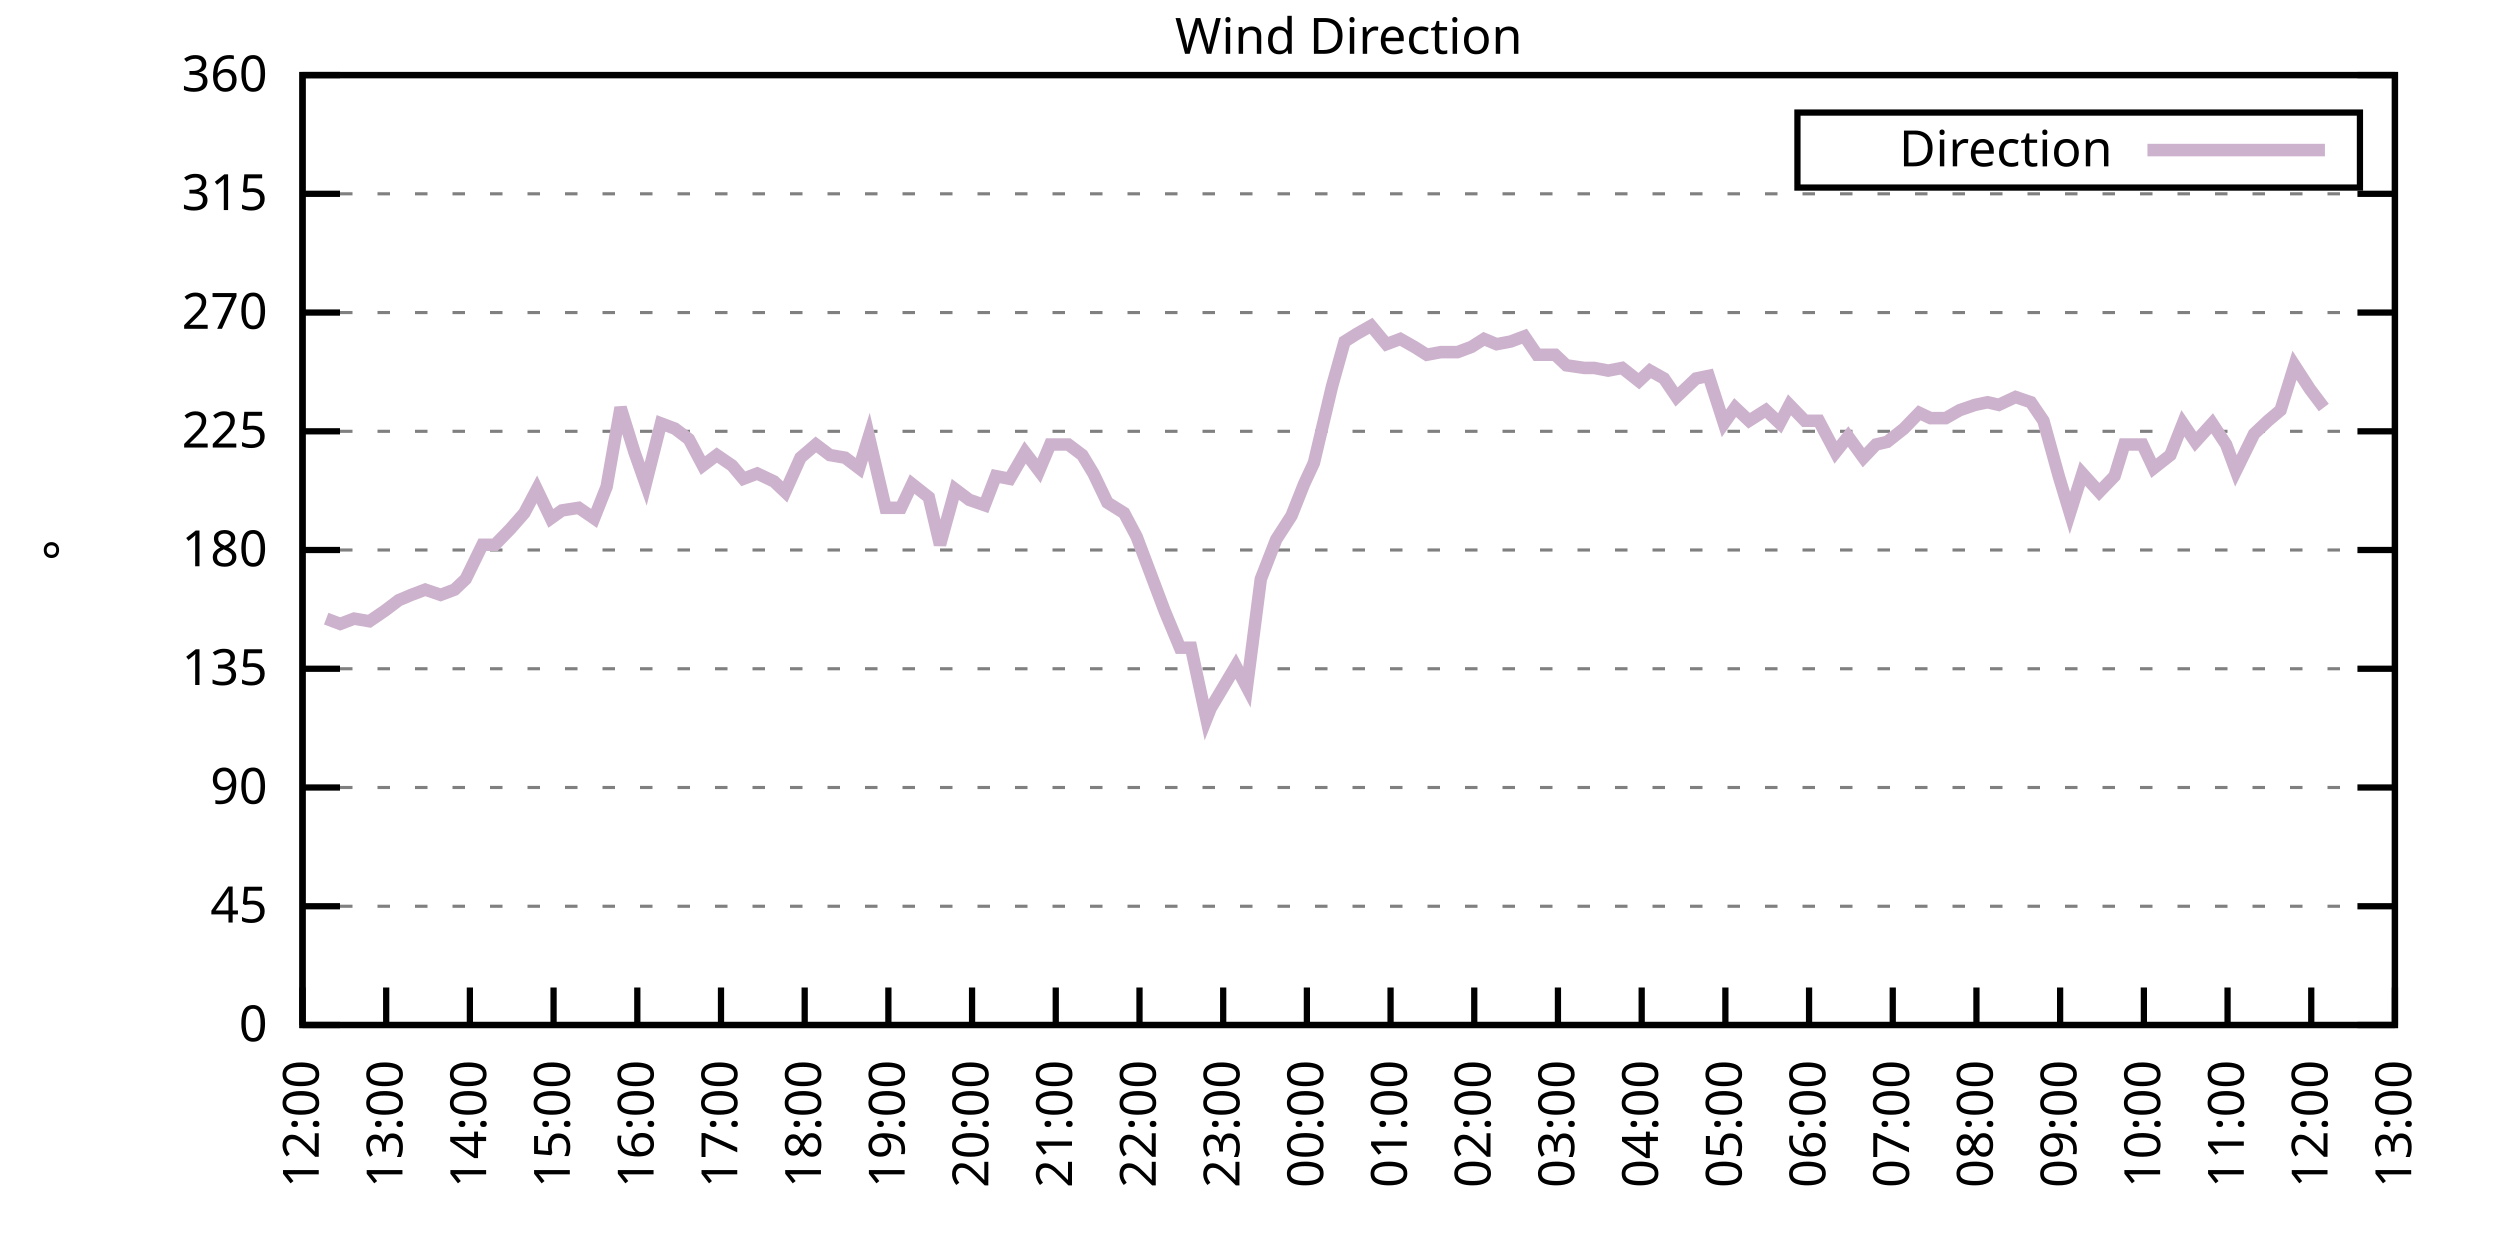
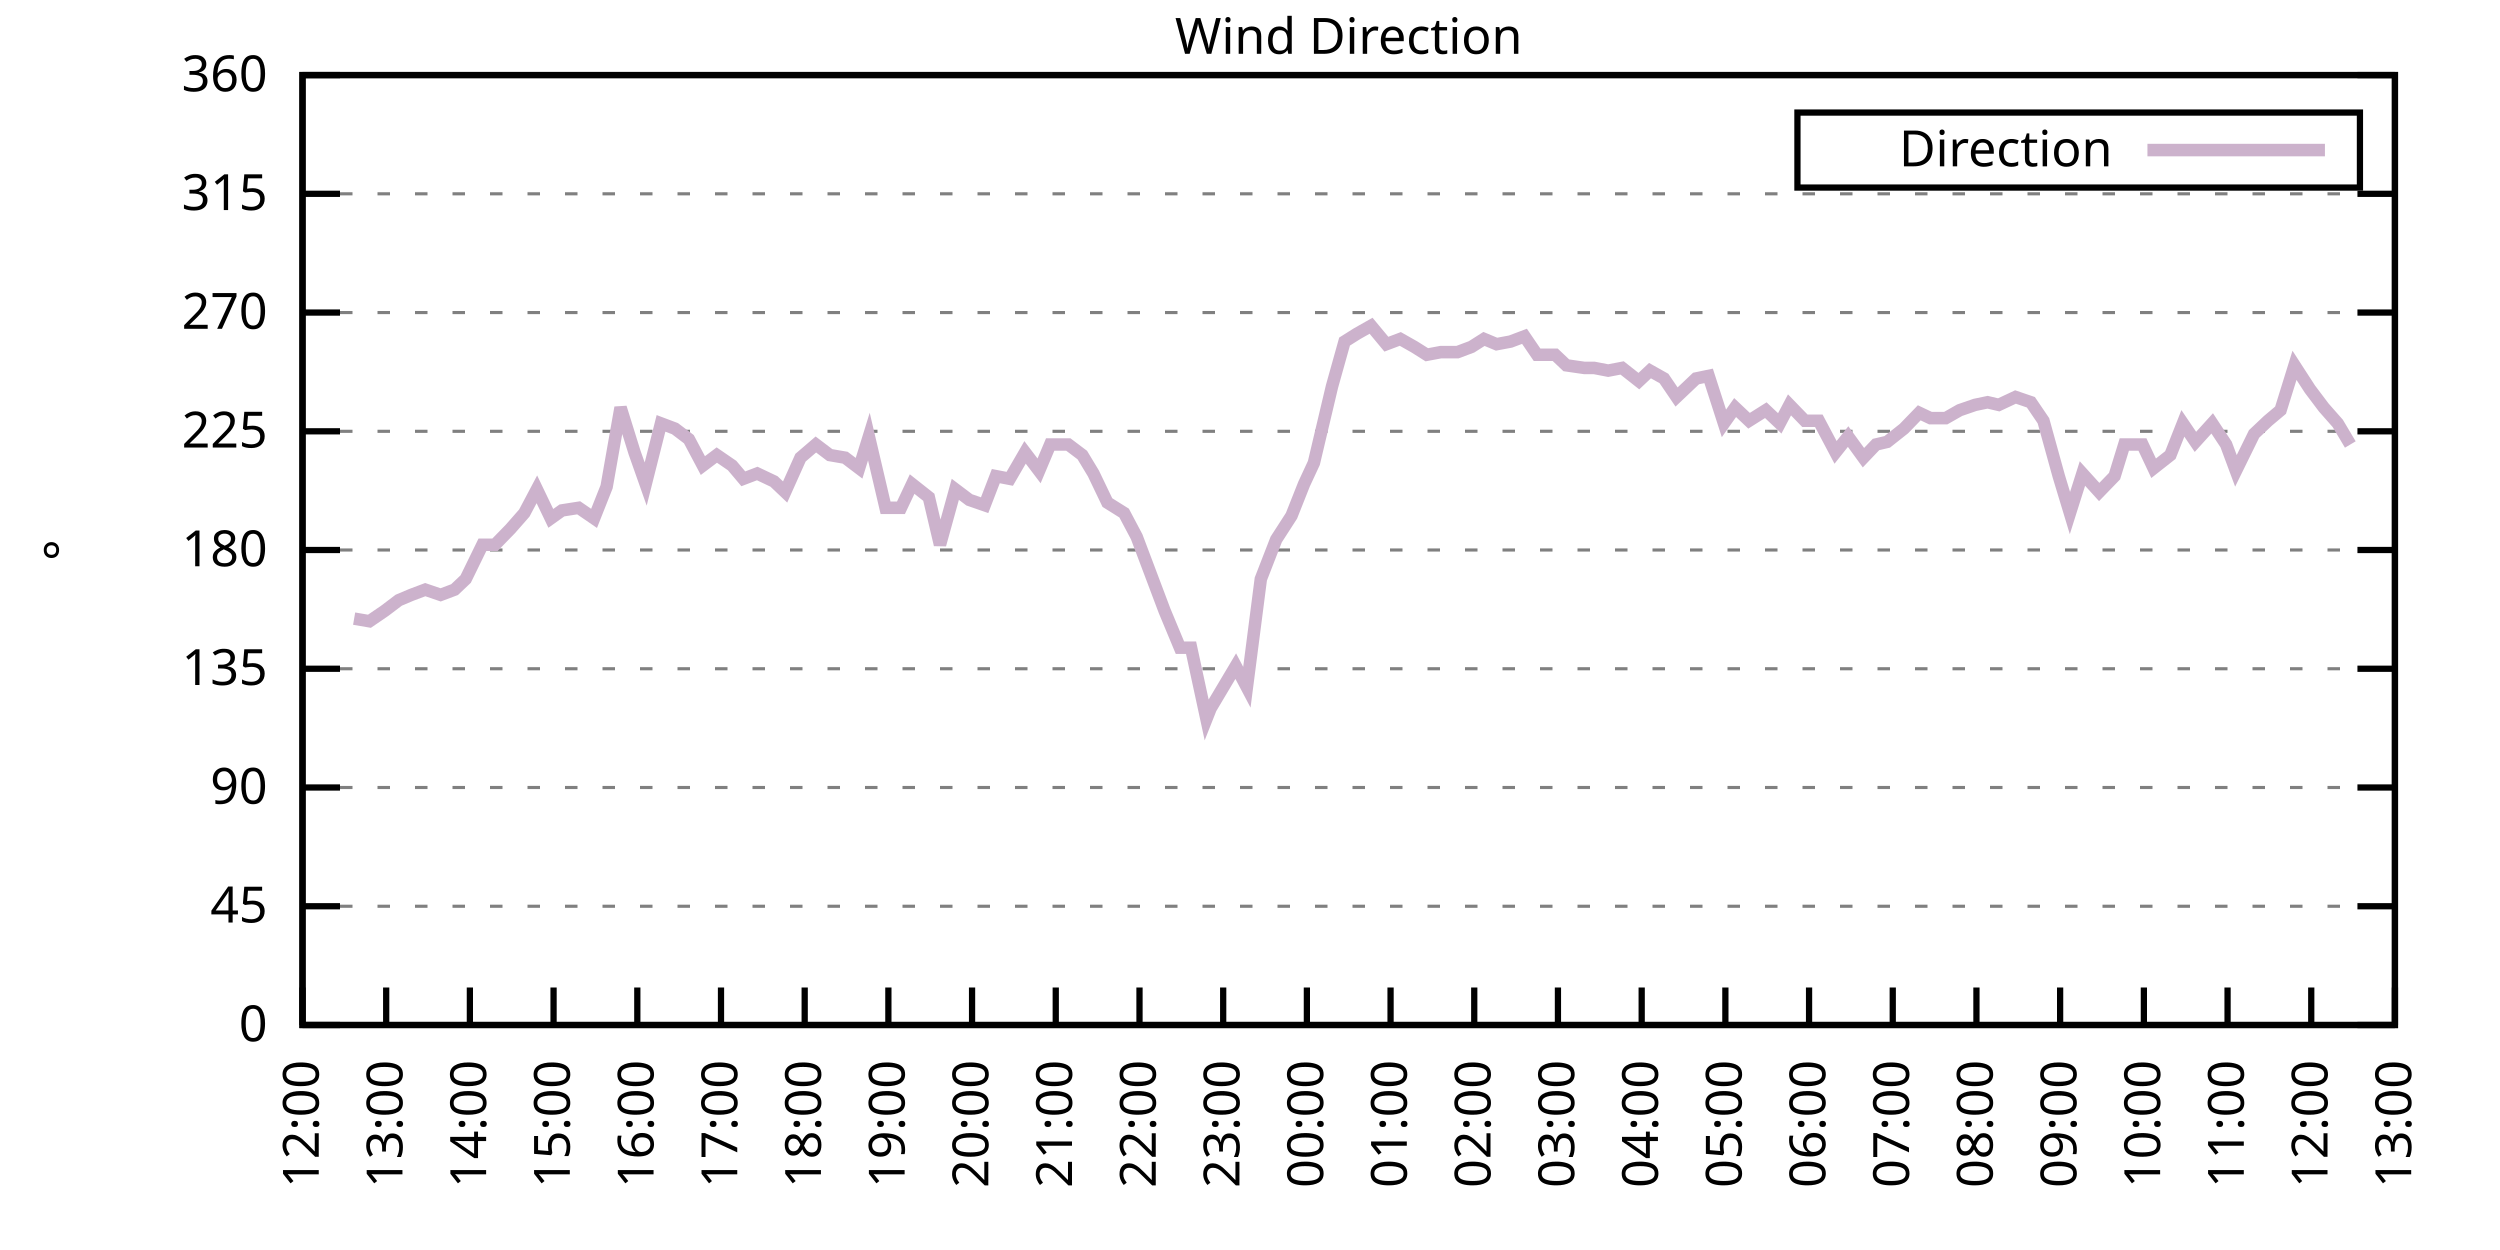
<svg xmlns="http://www.w3.org/2000/svg" xmlns:xlink="http://www.w3.org/1999/xlink" width="400" height="200" viewBox="0 0 400 200">
  <g id="gnuplot_canvas">
    <rect x="0" y="0" width="400" height="200" fill="none" />
    <defs>
      <circle id="gpDot" r="0.5" stroke-width="0.5" stroke="currentColor" />
      <path id="gpPt0" stroke-width="0.333" stroke="currentColor" d="M-1,0 h2 M0,-1 v2" />
      <path id="gpPt1" stroke-width="0.333" stroke="currentColor" d="M-1,-1 L1,1 M1,-1 L-1,1" />
      <path id="gpPt2" stroke-width="0.333" stroke="currentColor" d="M-1,0 L1,0 M0,-1 L0,1 M-1,-1 L1,1 M-1,1 L1,-1" />
      <rect id="gpPt3" stroke-width="0.333" stroke="currentColor" x="-1" y="-1" width="2" height="2" />
      <rect id="gpPt4" stroke-width="0.333" stroke="currentColor" fill="currentColor" x="-1" y="-1" width="2" height="2" />
      <circle id="gpPt5" stroke-width="0.333" stroke="currentColor" cx="0" cy="0" r="1" />
      <use xlink:href="#gpPt5" id="gpPt6" fill="currentColor" stroke="none" />
      <path id="gpPt7" stroke-width="0.333" stroke="currentColor" d="M0,-1.33 L-1.33,0.67 L1.33,0.67 z" />
      <use xlink:href="#gpPt7" id="gpPt8" fill="currentColor" stroke="none" />
      <use xlink:href="#gpPt7" id="gpPt9" stroke="currentColor" transform="rotate(180)" />
      <use xlink:href="#gpPt9" id="gpPt10" fill="currentColor" stroke="none" />
      <use xlink:href="#gpPt3" id="gpPt11" stroke="currentColor" transform="rotate(45)" />
      <use xlink:href="#gpPt11" id="gpPt12" fill="currentColor" stroke="none" />
      <path id="gpPt13" stroke-width="0.333" stroke="currentColor" d="M0,1.330 L1.265,0.411 L0.782,-1.067 L-0.782,-1.076 L-1.265,0.411 z" />
      <use xlink:href="#gpPt13" id="gpPt14" fill="currentColor" stroke="none" />
      <filter id="textbox" filterUnits="objectBoundingBox" x="0" y="0" height="1" width="1">
        <feFlood flood-color="white" flood-opacity="1" result="bgnd" />
        <feComposite in="SourceGraphic" in2="bgnd" operator="atop" />
      </filter>
      <filter id="greybox" filterUnits="objectBoundingBox" x="0" y="0" height="1" width="1">
        <feFlood flood-color="lightgrey" flood-opacity="1" result="grey" />
        <feComposite in="SourceGraphic" in2="grey" operator="atop" />
      </filter>
    </defs>
    <g fill="none" color="white" stroke="currentColor" stroke-width="1.00" stroke-linecap="butt" stroke-linejoin="miter">
</g>
    <g fill="none" color="black" stroke="currentColor" stroke-width="1.00" stroke-linecap="butt" stroke-linejoin="miter">
      <g stroke="none" shape-rendering="crispEdges">
        <polygon fill="rgb(255, 255, 255)" points="48.40,164.00 383.18,164.00 383.18,12.02 48.40,12.02 " />
      </g>
    </g>
    <g fill="none" color="black" stroke="currentColor" stroke-width="1.00" stroke-linecap="butt" stroke-linejoin="miter">
</g>
    <g fill="none" color="black" stroke="black" stroke-width="0.50" stroke-linecap="butt" stroke-linejoin="miter">
</g>
    <g fill="none" color="gray" stroke="currentColor" stroke-width="0.50" stroke-linecap="butt" stroke-linejoin="miter">
      <path stroke="gray" stroke-dasharray="2,4" class="gridline" d="M48.40,164.00 L383.19,164.00  " />
    </g>
    <g fill="none" color="gray" stroke="gray" stroke-width="1.00" stroke-linecap="butt" stroke-linejoin="miter">
</g>
    <g fill="none" color="black" stroke="currentColor" stroke-width="1.00" stroke-linecap="butt" stroke-linejoin="miter">
      <path stroke="black" d="M48.40,164.00 L54.40,164.00 M383.19,164.00 L377.19,164.00  " />
      <g transform="translate(42.80,166.60)" stroke="none" fill="black" font-family="Sans" font-size="8.00" text-anchor="end">
        <text>
          <tspan font-family="Sans"> 0</tspan>
        </text>
      </g>
    </g>
    <g fill="none" color="black" stroke="currentColor" stroke-width="1.00" stroke-linecap="butt" stroke-linejoin="miter">
</g>
    <g fill="none" color="black" stroke="black" stroke-width="0.50" stroke-linecap="butt" stroke-linejoin="miter">
</g>
    <g fill="none" color="gray" stroke="currentColor" stroke-width="0.50" stroke-linecap="butt" stroke-linejoin="miter">
      <path stroke="gray" stroke-dasharray="2,4" class="gridline" d="M48.40,145.00 L383.19,145.00  " />
    </g>
    <g fill="none" color="gray" stroke="gray" stroke-width="1.00" stroke-linecap="butt" stroke-linejoin="miter">
</g>
    <g fill="none" color="black" stroke="currentColor" stroke-width="1.00" stroke-linecap="butt" stroke-linejoin="miter">
      <path stroke="black" d="M48.40,145.00 L54.40,145.00 M383.19,145.00 L377.19,145.00  " />
      <g transform="translate(42.80,147.60)" stroke="none" fill="black" font-family="Sans" font-size="8.00" text-anchor="end">
        <text>
          <tspan font-family="Sans"> 45</tspan>
        </text>
      </g>
    </g>
    <g fill="none" color="black" stroke="currentColor" stroke-width="1.00" stroke-linecap="butt" stroke-linejoin="miter">
</g>
    <g fill="none" color="black" stroke="black" stroke-width="0.50" stroke-linecap="butt" stroke-linejoin="miter">
</g>
    <g fill="none" color="gray" stroke="currentColor" stroke-width="0.50" stroke-linecap="butt" stroke-linejoin="miter">
      <path stroke="gray" stroke-dasharray="2,4" class="gridline" d="M48.40,126.00 L383.19,126.00  " />
    </g>
    <g fill="none" color="gray" stroke="gray" stroke-width="1.00" stroke-linecap="butt" stroke-linejoin="miter">
</g>
    <g fill="none" color="black" stroke="currentColor" stroke-width="1.00" stroke-linecap="butt" stroke-linejoin="miter">
      <path stroke="black" d="M48.40,126.00 L54.40,126.00 M383.19,126.00 L377.19,126.00  " />
      <g transform="translate(42.80,128.60)" stroke="none" fill="black" font-family="Sans" font-size="8.00" text-anchor="end">
        <text>
          <tspan font-family="Sans"> 90</tspan>
        </text>
      </g>
    </g>
    <g fill="none" color="black" stroke="currentColor" stroke-width="1.00" stroke-linecap="butt" stroke-linejoin="miter">
</g>
    <g fill="none" color="black" stroke="black" stroke-width="0.50" stroke-linecap="butt" stroke-linejoin="miter">
</g>
    <g fill="none" color="gray" stroke="currentColor" stroke-width="0.50" stroke-linecap="butt" stroke-linejoin="miter">
      <path stroke="gray" stroke-dasharray="2,4" class="gridline" d="M48.40,107.00 L383.19,107.00  " />
    </g>
    <g fill="none" color="gray" stroke="gray" stroke-width="1.00" stroke-linecap="butt" stroke-linejoin="miter">
</g>
    <g fill="none" color="black" stroke="currentColor" stroke-width="1.00" stroke-linecap="butt" stroke-linejoin="miter">
      <path stroke="black" d="M48.40,107.00 L54.40,107.00 M383.19,107.00 L377.19,107.00  " />
      <g transform="translate(42.80,109.60)" stroke="none" fill="black" font-family="Sans" font-size="8.00" text-anchor="end">
        <text>
          <tspan font-family="Sans"> 135</tspan>
        </text>
      </g>
    </g>
    <g fill="none" color="black" stroke="currentColor" stroke-width="1.00" stroke-linecap="butt" stroke-linejoin="miter">
</g>
    <g fill="none" color="black" stroke="black" stroke-width="0.50" stroke-linecap="butt" stroke-linejoin="miter">
</g>
    <g fill="none" color="gray" stroke="currentColor" stroke-width="0.50" stroke-linecap="butt" stroke-linejoin="miter">
      <path stroke="gray" stroke-dasharray="2,4" class="gridline" d="M48.40,88.00 L383.19,88.00  " />
    </g>
    <g fill="none" color="gray" stroke="gray" stroke-width="1.00" stroke-linecap="butt" stroke-linejoin="miter">
</g>
    <g fill="none" color="black" stroke="currentColor" stroke-width="1.00" stroke-linecap="butt" stroke-linejoin="miter">
      <path stroke="black" d="M48.40,88.00 L54.40,88.00 M383.19,88.00 L377.19,88.00  " />
      <g transform="translate(42.80,90.60)" stroke="none" fill="black" font-family="Sans" font-size="8.00" text-anchor="end">
        <text>
          <tspan font-family="Sans"> 180</tspan>
        </text>
      </g>
    </g>
    <g fill="none" color="black" stroke="currentColor" stroke-width="1.00" stroke-linecap="butt" stroke-linejoin="miter">
</g>
    <g fill="none" color="black" stroke="black" stroke-width="0.50" stroke-linecap="butt" stroke-linejoin="miter">
</g>
    <g fill="none" color="gray" stroke="currentColor" stroke-width="0.50" stroke-linecap="butt" stroke-linejoin="miter">
      <path stroke="gray" stroke-dasharray="2,4" class="gridline" d="M48.40,69.01 L383.19,69.01  " />
    </g>
    <g fill="none" color="gray" stroke="gray" stroke-width="1.00" stroke-linecap="butt" stroke-linejoin="miter">
</g>
    <g fill="none" color="black" stroke="currentColor" stroke-width="1.00" stroke-linecap="butt" stroke-linejoin="miter">
      <path stroke="black" d="M48.40,69.01 L54.40,69.01 M383.19,69.01 L377.19,69.01  " />
      <g transform="translate(42.80,71.61)" stroke="none" fill="black" font-family="Sans" font-size="8.00" text-anchor="end">
        <text>
          <tspan font-family="Sans"> 225</tspan>
        </text>
      </g>
    </g>
    <g fill="none" color="black" stroke="currentColor" stroke-width="1.00" stroke-linecap="butt" stroke-linejoin="miter">
</g>
    <g fill="none" color="black" stroke="black" stroke-width="0.50" stroke-linecap="butt" stroke-linejoin="miter">
</g>
    <g fill="none" color="gray" stroke="currentColor" stroke-width="0.50" stroke-linecap="butt" stroke-linejoin="miter">
      <path stroke="gray" stroke-dasharray="2,4" class="gridline" d="M48.40,50.01 L383.19,50.01  " />
    </g>
    <g fill="none" color="gray" stroke="gray" stroke-width="1.00" stroke-linecap="butt" stroke-linejoin="miter">
</g>
    <g fill="none" color="black" stroke="currentColor" stroke-width="1.00" stroke-linecap="butt" stroke-linejoin="miter">
      <path stroke="black" d="M48.40,50.01 L54.40,50.01 M383.19,50.01 L377.19,50.01  " />
      <g transform="translate(42.80,52.61)" stroke="none" fill="black" font-family="Sans" font-size="8.00" text-anchor="end">
        <text>
          <tspan font-family="Sans"> 270</tspan>
        </text>
      </g>
    </g>
    <g fill="none" color="black" stroke="currentColor" stroke-width="1.00" stroke-linecap="butt" stroke-linejoin="miter">
</g>
    <g fill="none" color="black" stroke="black" stroke-width="0.50" stroke-linecap="butt" stroke-linejoin="miter">
</g>
    <g fill="none" color="gray" stroke="currentColor" stroke-width="0.50" stroke-linecap="butt" stroke-linejoin="miter">
      <path stroke="gray" stroke-dasharray="2,4" class="gridline" d="M48.40,31.01 L383.19,31.01  " />
    </g>
    <g fill="none" color="gray" stroke="gray" stroke-width="1.00" stroke-linecap="butt" stroke-linejoin="miter">
</g>
    <g fill="none" color="black" stroke="currentColor" stroke-width="1.00" stroke-linecap="butt" stroke-linejoin="miter">
      <path stroke="black" d="M48.40,31.01 L54.40,31.01 M383.19,31.01 L377.19,31.01  " />
      <g transform="translate(42.80,33.61)" stroke="none" fill="black" font-family="Sans" font-size="8.00" text-anchor="end">
        <text>
          <tspan font-family="Sans"> 315</tspan>
        </text>
      </g>
    </g>
    <g fill="none" color="black" stroke="currentColor" stroke-width="1.00" stroke-linecap="butt" stroke-linejoin="miter">
</g>
    <g fill="none" color="black" stroke="black" stroke-width="0.50" stroke-linecap="butt" stroke-linejoin="miter">
</g>
    <g fill="none" color="gray" stroke="currentColor" stroke-width="0.50" stroke-linecap="butt" stroke-linejoin="miter">
      <path stroke="gray" stroke-dasharray="2,4" class="gridline" d="M48.40,12.01 L383.19,12.01  " />
    </g>
    <g fill="none" color="gray" stroke="gray" stroke-width="1.00" stroke-linecap="butt" stroke-linejoin="miter">
</g>
    <g fill="none" color="black" stroke="currentColor" stroke-width="1.00" stroke-linecap="butt" stroke-linejoin="miter">
      <path stroke="black" d="M48.40,12.01 L54.40,12.01 M383.19,12.01 L377.19,12.01  " />
      <g transform="translate(42.80,14.61)" stroke="none" fill="black" font-family="Sans" font-size="8.00" text-anchor="end">
        <text>
          <tspan font-family="Sans"> 360</tspan>
        </text>
      </g>
    </g>
    <g fill="none" color="black" stroke="currentColor" stroke-width="1.00" stroke-linecap="butt" stroke-linejoin="miter">
      <path stroke="black" d="M48.40,164.00 L48.40,158.00  " />
      <g transform="translate(51.00,169.60) rotate(270.00)" stroke="none" fill="black" font-family="Sans" font-size="8.00" text-anchor="end">
        <text>
          <tspan font-family="Sans">12:00</tspan>
        </text>
      </g>
    </g>
    <g fill="none" color="black" stroke="currentColor" stroke-width="1.00" stroke-linecap="butt" stroke-linejoin="miter">
      <path stroke="black" d="M61.79,164.00 L61.79,158.00  " />
      <g transform="translate(64.39,169.60) rotate(270.00)" stroke="none" fill="black" font-family="Sans" font-size="8.00" text-anchor="end">
        <text>
          <tspan font-family="Sans">13:00</tspan>
        </text>
      </g>
    </g>
    <g fill="none" color="black" stroke="currentColor" stroke-width="1.00" stroke-linecap="butt" stroke-linejoin="miter">
      <path stroke="black" d="M75.18,164.00 L75.18,158.00  " />
      <g transform="translate(77.78,169.60) rotate(270.00)" stroke="none" fill="black" font-family="Sans" font-size="8.00" text-anchor="end">
        <text>
          <tspan font-family="Sans">14:00</tspan>
        </text>
      </g>
    </g>
    <g fill="none" color="black" stroke="currentColor" stroke-width="1.00" stroke-linecap="butt" stroke-linejoin="miter">
      <path stroke="black" d="M88.57,164.00 L88.57,158.00  " />
      <g transform="translate(91.17,169.60) rotate(270.00)" stroke="none" fill="black" font-family="Sans" font-size="8.00" text-anchor="end">
        <text>
          <tspan font-family="Sans">15:00</tspan>
        </text>
      </g>
    </g>
    <g fill="none" color="black" stroke="currentColor" stroke-width="1.00" stroke-linecap="butt" stroke-linejoin="miter">
      <path stroke="black" d="M101.97,164.00 L101.97,158.00  " />
      <g transform="translate(104.57,169.60) rotate(270.00)" stroke="none" fill="black" font-family="Sans" font-size="8.00" text-anchor="end">
        <text>
          <tspan font-family="Sans">16:00</tspan>
        </text>
      </g>
    </g>
    <g fill="none" color="black" stroke="currentColor" stroke-width="1.00" stroke-linecap="butt" stroke-linejoin="miter">
      <path stroke="black" d="M115.36,164.00 L115.36,158.00  " />
      <g transform="translate(117.96,169.60) rotate(270.00)" stroke="none" fill="black" font-family="Sans" font-size="8.00" text-anchor="end">
        <text>
          <tspan font-family="Sans">17:00</tspan>
        </text>
      </g>
    </g>
    <g fill="none" color="black" stroke="currentColor" stroke-width="1.00" stroke-linecap="butt" stroke-linejoin="miter">
      <path stroke="black" d="M128.75,164.00 L128.75,158.00  " />
      <g transform="translate(131.35,169.60) rotate(270.00)" stroke="none" fill="black" font-family="Sans" font-size="8.00" text-anchor="end">
        <text>
          <tspan font-family="Sans">18:00</tspan>
        </text>
      </g>
    </g>
    <g fill="none" color="black" stroke="currentColor" stroke-width="1.00" stroke-linecap="butt" stroke-linejoin="miter">
      <path stroke="black" d="M142.14,164.00 L142.14,158.00  " />
      <g transform="translate(144.74,169.60) rotate(270.00)" stroke="none" fill="black" font-family="Sans" font-size="8.00" text-anchor="end">
        <text>
          <tspan font-family="Sans">19:00</tspan>
        </text>
      </g>
    </g>
    <g fill="none" color="black" stroke="currentColor" stroke-width="1.00" stroke-linecap="butt" stroke-linejoin="miter">
      <path stroke="black" d="M155.53,164.00 L155.53,158.00  " />
      <g transform="translate(158.13,169.60) rotate(270.00)" stroke="none" fill="black" font-family="Sans" font-size="8.00" text-anchor="end">
        <text>
          <tspan font-family="Sans">20:00</tspan>
        </text>
      </g>
    </g>
    <g fill="none" color="black" stroke="currentColor" stroke-width="1.00" stroke-linecap="butt" stroke-linejoin="miter">
      <path stroke="black" d="M168.92,164.00 L168.92,158.00  " />
      <g transform="translate(171.52,169.60) rotate(270.00)" stroke="none" fill="black" font-family="Sans" font-size="8.00" text-anchor="end">
        <text>
          <tspan font-family="Sans">21:00</tspan>
        </text>
      </g>
    </g>
    <g fill="none" color="black" stroke="currentColor" stroke-width="1.00" stroke-linecap="butt" stroke-linejoin="miter">
      <path stroke="black" d="M182.32,164.00 L182.32,158.00  " />
      <g transform="translate(184.92,169.60) rotate(270.00)" stroke="none" fill="black" font-family="Sans" font-size="8.00" text-anchor="end">
        <text>
          <tspan font-family="Sans">22:00</tspan>
        </text>
      </g>
    </g>
    <g fill="none" color="black" stroke="currentColor" stroke-width="1.00" stroke-linecap="butt" stroke-linejoin="miter">
      <path stroke="black" d="M195.71,164.00 L195.71,158.00  " />
      <g transform="translate(198.31,169.60) rotate(270.00)" stroke="none" fill="black" font-family="Sans" font-size="8.00" text-anchor="end">
        <text>
          <tspan font-family="Sans">23:00</tspan>
        </text>
      </g>
    </g>
    <g fill="none" color="black" stroke="currentColor" stroke-width="1.00" stroke-linecap="butt" stroke-linejoin="miter">
      <path stroke="black" d="M209.10,164.00 L209.10,158.00  " />
      <g transform="translate(211.70,169.60) rotate(270.00)" stroke="none" fill="black" font-family="Sans" font-size="8.00" text-anchor="end">
        <text>
          <tspan font-family="Sans">00:00</tspan>
        </text>
      </g>
    </g>
    <g fill="none" color="black" stroke="currentColor" stroke-width="1.00" stroke-linecap="butt" stroke-linejoin="miter">
      <path stroke="black" d="M222.49,164.00 L222.49,158.00  " />
      <g transform="translate(225.09,169.60) rotate(270.00)" stroke="none" fill="black" font-family="Sans" font-size="8.00" text-anchor="end">
        <text>
          <tspan font-family="Sans">01:00</tspan>
        </text>
      </g>
    </g>
    <g fill="none" color="black" stroke="currentColor" stroke-width="1.00" stroke-linecap="butt" stroke-linejoin="miter">
      <path stroke="black" d="M235.88,164.00 L235.88,158.00  " />
      <g transform="translate(238.48,169.60) rotate(270.00)" stroke="none" fill="black" font-family="Sans" font-size="8.00" text-anchor="end">
        <text>
          <tspan font-family="Sans">02:00</tspan>
        </text>
      </g>
    </g>
    <g fill="none" color="black" stroke="currentColor" stroke-width="1.00" stroke-linecap="butt" stroke-linejoin="miter">
      <path stroke="black" d="M249.27,164.00 L249.27,158.00  " />
      <g transform="translate(251.87,169.60) rotate(270.00)" stroke="none" fill="black" font-family="Sans" font-size="8.00" text-anchor="end">
        <text>
          <tspan font-family="Sans">03:00</tspan>
        </text>
      </g>
    </g>
    <g fill="none" color="black" stroke="currentColor" stroke-width="1.00" stroke-linecap="butt" stroke-linejoin="miter">
      <path stroke="black" d="M262.67,164.00 L262.67,158.00  " />
      <g transform="translate(265.27,169.60) rotate(270.00)" stroke="none" fill="black" font-family="Sans" font-size="8.00" text-anchor="end">
        <text>
          <tspan font-family="Sans">04:00</tspan>
        </text>
      </g>
    </g>
    <g fill="none" color="black" stroke="currentColor" stroke-width="1.00" stroke-linecap="butt" stroke-linejoin="miter">
      <path stroke="black" d="M276.06,164.00 L276.06,158.00  " />
      <g transform="translate(278.66,169.60) rotate(270.00)" stroke="none" fill="black" font-family="Sans" font-size="8.00" text-anchor="end">
        <text>
          <tspan font-family="Sans">05:00</tspan>
        </text>
      </g>
    </g>
    <g fill="none" color="black" stroke="currentColor" stroke-width="1.00" stroke-linecap="butt" stroke-linejoin="miter">
      <path stroke="black" d="M289.45,164.00 L289.45,158.00  " />
      <g transform="translate(292.05,169.60) rotate(270.00)" stroke="none" fill="black" font-family="Sans" font-size="8.00" text-anchor="end">
        <text>
          <tspan font-family="Sans">06:00</tspan>
        </text>
      </g>
    </g>
    <g fill="none" color="black" stroke="currentColor" stroke-width="1.00" stroke-linecap="butt" stroke-linejoin="miter">
      <path stroke="black" d="M302.84,164.00 L302.84,158.00  " />
      <g transform="translate(305.44,169.60) rotate(270.00)" stroke="none" fill="black" font-family="Sans" font-size="8.00" text-anchor="end">
        <text>
          <tspan font-family="Sans">07:00</tspan>
        </text>
      </g>
    </g>
    <g fill="none" color="black" stroke="currentColor" stroke-width="1.00" stroke-linecap="butt" stroke-linejoin="miter">
      <path stroke="black" d="M316.23,164.00 L316.23,158.00  " />
      <g transform="translate(318.83,169.60) rotate(270.00)" stroke="none" fill="black" font-family="Sans" font-size="8.00" text-anchor="end">
        <text>
          <tspan font-family="Sans">08:00</tspan>
        </text>
      </g>
    </g>
    <g fill="none" color="black" stroke="currentColor" stroke-width="1.00" stroke-linecap="butt" stroke-linejoin="miter">
      <path stroke="black" d="M329.62,164.00 L329.62,158.00  " />
      <g transform="translate(332.22,169.60) rotate(270.00)" stroke="none" fill="black" font-family="Sans" font-size="8.00" text-anchor="end">
        <text>
          <tspan font-family="Sans">09:00</tspan>
        </text>
      </g>
    </g>
    <g fill="none" color="black" stroke="currentColor" stroke-width="1.00" stroke-linecap="butt" stroke-linejoin="miter">
      <path stroke="black" d="M343.02,164.00 L343.02,158.00  " />
      <g transform="translate(345.62,169.60) rotate(270.00)" stroke="none" fill="black" font-family="Sans" font-size="8.00" text-anchor="end">
        <text>
          <tspan font-family="Sans">10:00</tspan>
        </text>
      </g>
    </g>
    <g fill="none" color="black" stroke="currentColor" stroke-width="1.00" stroke-linecap="butt" stroke-linejoin="miter">
      <path stroke="black" d="M356.41,164.00 L356.41,158.00  " />
      <g transform="translate(359.01,169.60) rotate(270.00)" stroke="none" fill="black" font-family="Sans" font-size="8.00" text-anchor="end">
        <text>
          <tspan font-family="Sans">11:00</tspan>
        </text>
      </g>
    </g>
    <g fill="none" color="black" stroke="currentColor" stroke-width="1.00" stroke-linecap="butt" stroke-linejoin="miter">
      <path stroke="black" d="M369.80,164.00 L369.80,158.00  " />
      <g transform="translate(372.40,169.60) rotate(270.00)" stroke="none" fill="black" font-family="Sans" font-size="8.00" text-anchor="end">
        <text>
          <tspan font-family="Sans">12:00</tspan>
        </text>
      </g>
    </g>
    <g fill="none" color="black" stroke="currentColor" stroke-width="1.00" stroke-linecap="butt" stroke-linejoin="miter">
      <path stroke="black" d="M383.19,164.00 L383.19,158.00  " />
      <g transform="translate(385.79,169.60) rotate(270.00)" stroke="none" fill="black" font-family="Sans" font-size="8.00" text-anchor="end">
        <text>
          <tspan font-family="Sans">13:00</tspan>
        </text>
      </g>
    </g>
    <g fill="none" color="black" stroke="currentColor" stroke-width="1.00" stroke-linecap="butt" stroke-linejoin="miter">
</g>
    <g fill="none" color="black" stroke="currentColor" stroke-width="1.00" stroke-linecap="butt" stroke-linejoin="miter">
      <path stroke="black" d="M48.40,12.01 L48.40,164.00 L383.19,164.00 L383.19,12.01 L48.40,12.01 Z  " />
    </g>
    <g fill="none" color="black" stroke="currentColor" stroke-width="1.00" stroke-linecap="butt" stroke-linejoin="miter">
</g>
    <g fill="none" color="black" stroke="currentColor" stroke-width="1.00" stroke-linecap="butt" stroke-linejoin="miter">
      <path stroke="black" d="M287.59,30.01 L287.59,18.01 L377.59,18.01 L377.59,30.01 L287.59,30.01 Z  " />
    </g>
    <g id="Wind_direction_plot_1">
      <g fill="none" color="white" stroke="black" stroke-width="2.00" stroke-linecap="butt" stroke-linejoin="miter">
</g>
      <g fill="none" color="black" stroke="currentColor" stroke-width="2.00" stroke-linecap="butt" stroke-linejoin="miter">
        <g transform="translate(337.99,26.61)" stroke="none" fill="black" font-family="Sans" font-size="8.00" text-anchor="end">
          <text>
            <tspan font-family="Sans">Direction</tspan>
          </text>
        </g>
      </g>
      <g fill="none" color="black" stroke="currentColor" stroke-width="2.00" stroke-linecap="butt" stroke-linejoin="miter">
-         <path stroke="rgb(204, 178, 204)" d="M343.59,24.01 L371.99,24.01 M52.19,98.98 L54.43,99.83 L56.66,98.98 L59.11,99.40 L61.57,97.72 L63.80,96.03   L65.81,95.18 L68.04,94.34 L70.50,95.18 L72.73,94.34 L74.51,92.65 L77.19,87.16 L79.20,87.16 L81.66,84.63   L83.89,82.09 L85.90,78.29 L88.13,82.94 L89.91,81.67 L92.59,81.25 L95.05,82.94 L97.06,77.87 L99.29,65.21   L101.52,72.38 L103.31,77.45 L105.76,67.74 L107.99,68.58 L110.22,70.27 L112.46,74.49 L114.69,72.81 L117.14,74.49   L118.93,76.61 L121.16,75.76 L123.84,77.03 L125.62,78.72 L128.08,73.23 L130.54,71.12 L132.77,72.81 L135.22,73.23   L137.45,74.92 L139.02,69.85 L141.69,81.25 L144.15,81.25 L145.94,77.45 L148.61,79.56 L150.40,87.16 L152.85,78.29   L155.09,79.98 L157.54,80.83 L159.33,76.18 L161.56,76.61 L164.01,72.38 L166.25,75.34 L168.03,71.12 L170.93,71.12   L173.17,72.81 L174.95,75.76 L177.18,80.41 L179.86,82.09 L181.87,85.89 L184.10,91.80 L186.33,97.72 L188.79,103.63   L190.57,103.63 L193.03,115.03 L193.70,113.34 L197.72,106.58 L199.50,109.96 L201.73,92.65 L204.19,86.32 L206.64,82.52   L208.65,77.45 L210.22,74.07 L213.12,61.83 L215.13,54.65 L217.13,53.39 L219.37,52.12 L221.82,55.07 L224.05,54.23   L226.29,55.50 L228.29,56.76 L230.53,56.34 L233.20,56.34 L235.44,55.50 L237.44,54.23 L239.45,55.07 L241.69,54.65   L243.92,53.81 L245.93,56.76 L248.83,56.76 L250.61,58.45 L253.51,58.87 L255.08,58.87 L257.31,59.30 L259.54,58.87   L262.22,60.98 L264.00,59.30 L266.24,60.56 L268.25,63.52 L271.37,60.56 L273.38,60.14 L275.83,67.74 L277.62,65.21   L279.85,67.32 L282.53,65.63 L284.76,67.74 L286.32,64.78 L288.78,67.32 L291.01,67.32 L293.69,72.38 L295.70,69.85   L298.15,73.23 L300.16,71.12 L301.95,70.70 L304.63,68.58 L307.08,66.05 L308.87,66.90 L311.32,66.90 L313.55,65.63   L316.01,64.78 L318.02,64.36 L319.80,64.78 L322.48,63.52 L324.94,64.36 L326.95,67.32 L329.40,76.18 L331.19,82.09   L333.19,75.76 L335.87,78.72 L338.33,76.18 L339.89,71.12 L342.79,71.12 L344.58,74.92 L347.26,72.81 L349.26,67.74   L351.27,70.70 L353.95,67.74 L356.18,71.12 L357.75,75.34 L360.65,69.43 L362.88,67.32 L364.89,65.63 L367.12,58.45   L369.58,62.25 L371.81,65.21  " />
+         <path stroke="rgb(204, 178, 204)" d="M343.59,24.01 L371.99,24.01 M56.66,98.98 L59.11,99.40 L61.57,97.72 L63.80,96.03 L65.81,95.18 L68.04,94.34   L70.50,95.18 L72.73,94.34 L74.51,92.65 L77.19,87.16 L79.20,87.16 L81.66,84.63 L83.89,82.09 L85.90,78.29   L88.13,82.94 L89.91,81.67 L92.59,81.25 L95.05,82.94 L97.06,77.87 L99.29,65.21 L101.52,72.38 L103.31,77.45   L105.76,67.74 L107.99,68.58 L110.22,70.27 L112.46,74.49 L114.69,72.81 L117.14,74.49 L118.93,76.61 L121.16,75.76   L123.84,77.03 L125.62,78.72 L128.08,73.23 L130.54,71.12 L132.77,72.81 L135.22,73.23 L137.45,74.92 L139.02,69.85   L141.69,81.25 L144.15,81.25 L145.94,77.45 L148.61,79.56 L150.40,87.16 L152.85,78.29 L155.09,79.98 L157.54,80.83   L159.33,76.18 L161.56,76.61 L164.01,72.38 L166.25,75.34 L168.03,71.12 L170.93,71.12 L173.17,72.81 L174.95,75.76   L177.18,80.41 L179.86,82.09 L181.87,85.89 L184.10,91.80 L186.33,97.72 L188.79,103.63 L190.57,103.63 L193.03,115.03   L193.70,113.34 L197.72,106.58 L199.50,109.96 L201.73,92.65 L204.19,86.32 L206.64,82.52 L208.65,77.45 L210.22,74.07   L213.12,61.83 L215.13,54.65 L217.13,53.39 L219.37,52.12 L221.82,55.07 L224.05,54.23 L226.29,55.50 L228.29,56.76   L230.53,56.34 L233.20,56.34 L235.44,55.50 L237.44,54.23 L239.45,55.07 L241.69,54.65 L243.92,53.81 L245.93,56.76   L248.83,56.76 L250.61,58.45 L253.51,58.87 L255.08,58.87 L257.31,59.30 L259.54,58.87 L262.22,60.98 L264.00,59.30   L266.24,60.56 L268.25,63.52 L271.37,60.56 L273.38,60.14 L275.83,67.74 L277.62,65.21 L279.85,67.32 L282.53,65.63   L284.76,67.74 L286.32,64.78 L288.78,67.32 L291.01,67.32 L293.69,72.38 L295.70,69.85 L298.15,73.23 L300.16,71.12   L301.95,70.70 L304.63,68.58 L307.08,66.05 L308.87,66.90 L311.32,66.90 L313.55,65.63 L316.01,64.78 L318.02,64.36   L319.80,64.78 L322.48,63.52 L324.94,64.36 L326.95,67.32 L329.40,76.18 L331.19,82.09 L333.19,75.76 L335.87,78.72   L338.33,76.18 L339.89,71.12 L342.79,71.12 L344.58,74.92 L347.26,72.81 L349.26,67.74 L351.27,70.70 L353.95,67.74   L356.18,71.12 L357.75,75.34 L360.65,69.43 L362.88,67.32 L364.89,65.63 L367.12,58.45 L369.58,62.25 L371.81,65.21   L374.04,67.74 L376.05,71.12  " />
      </g>
    </g>
    <g fill="none" color="black" stroke="currentColor" stroke-width="2.00" stroke-linecap="butt" stroke-linejoin="miter">
</g>
    <g fill="none" color="black" stroke="black" stroke-width="1.00" stroke-linecap="butt" stroke-linejoin="miter">
</g>
    <g fill="none" color="black" stroke="currentColor" stroke-width="1.00" stroke-linecap="butt" stroke-linejoin="miter">
      <path stroke="black" d="M48.40,12.01 L48.40,164.00 L383.19,164.00 L383.19,12.01 L48.40,12.01 Z  " />
      <g transform="translate(12.80,88.01) rotate(270.00)" stroke="none" fill="black" font-family="Sans" font-size="8.00" text-anchor="middle">
        <text>
          <tspan font-family="Sans">°</tspan>
        </text>
      </g>
    </g>
    <g fill="none" color="black" stroke="currentColor" stroke-width="1.00" stroke-linecap="butt" stroke-linejoin="miter">
</g>
    <g fill="none" color="black" stroke="currentColor" stroke-width="1.00" stroke-linecap="butt" stroke-linejoin="miter">
      <g transform="translate(215.79,8.61)" stroke="none" fill="black" font-family="Sans" font-size="8.00" text-anchor="middle">
        <text>
          <tspan font-family="Sans">Wind Direction</tspan>
        </text>
      </g>
    </g>
    <g fill="none" color="black" stroke="currentColor" stroke-width="1.00" stroke-linecap="butt" stroke-linejoin="miter">
</g>
  </g>
</svg>
